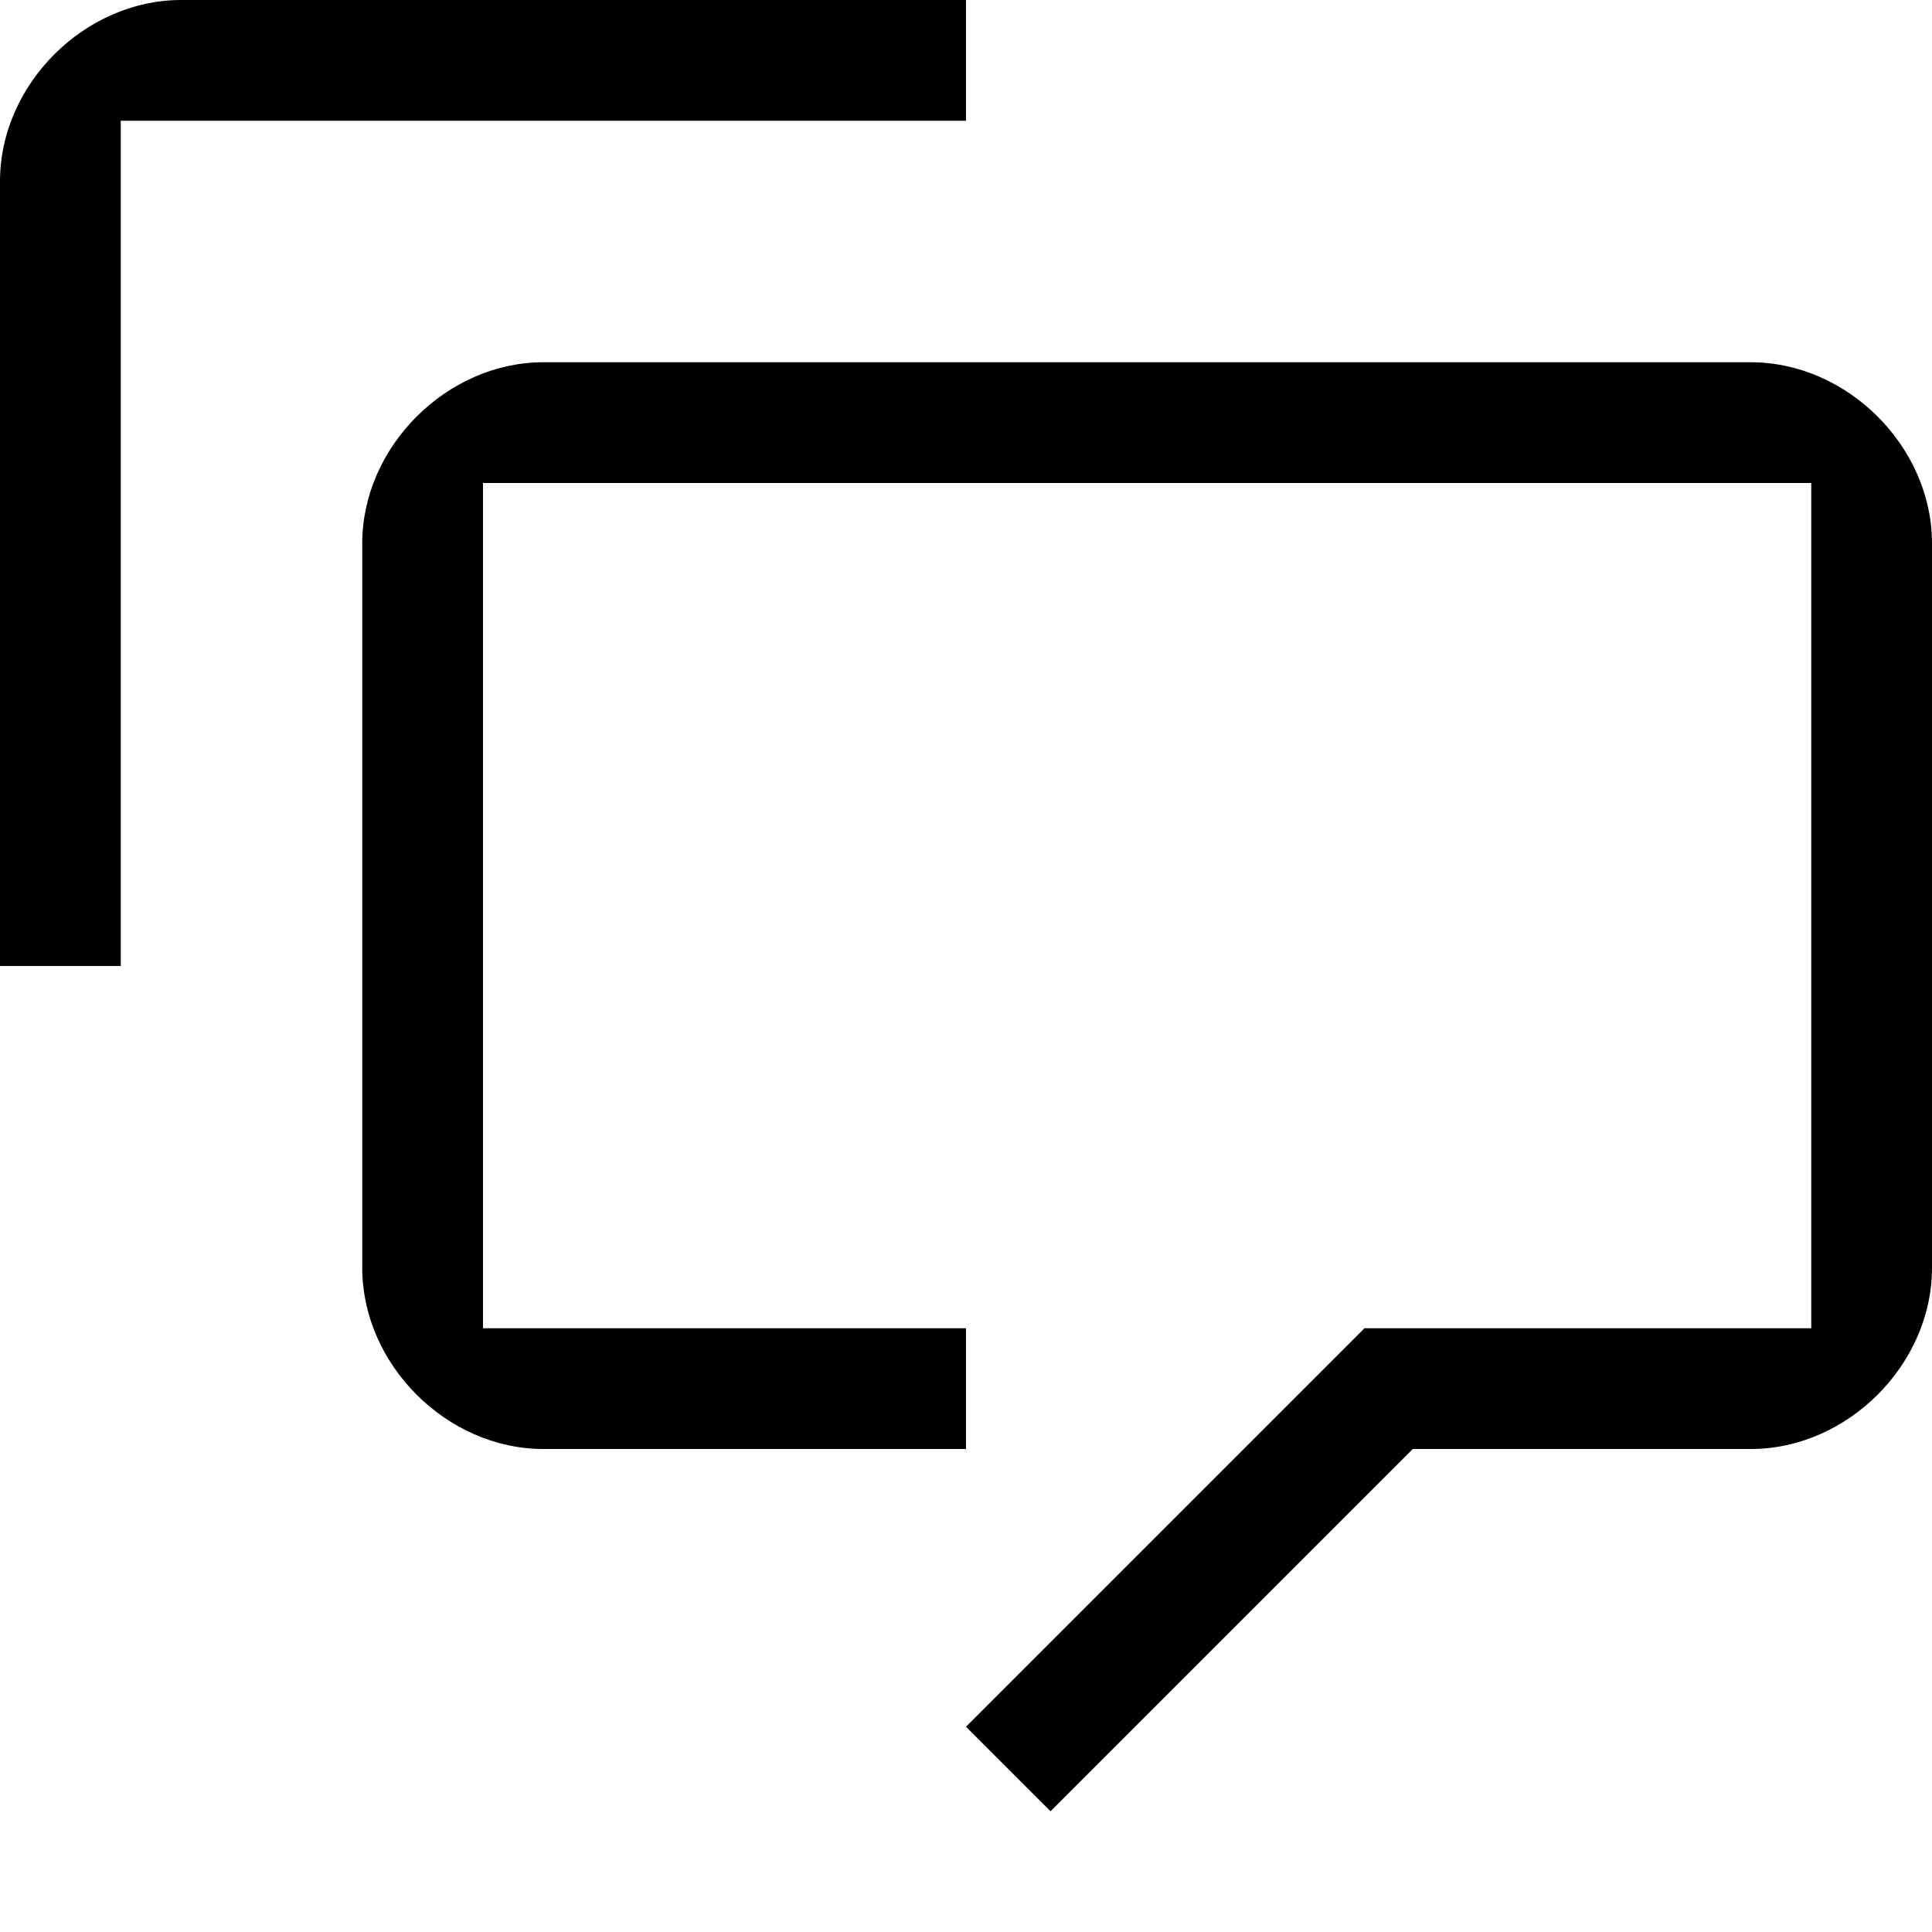
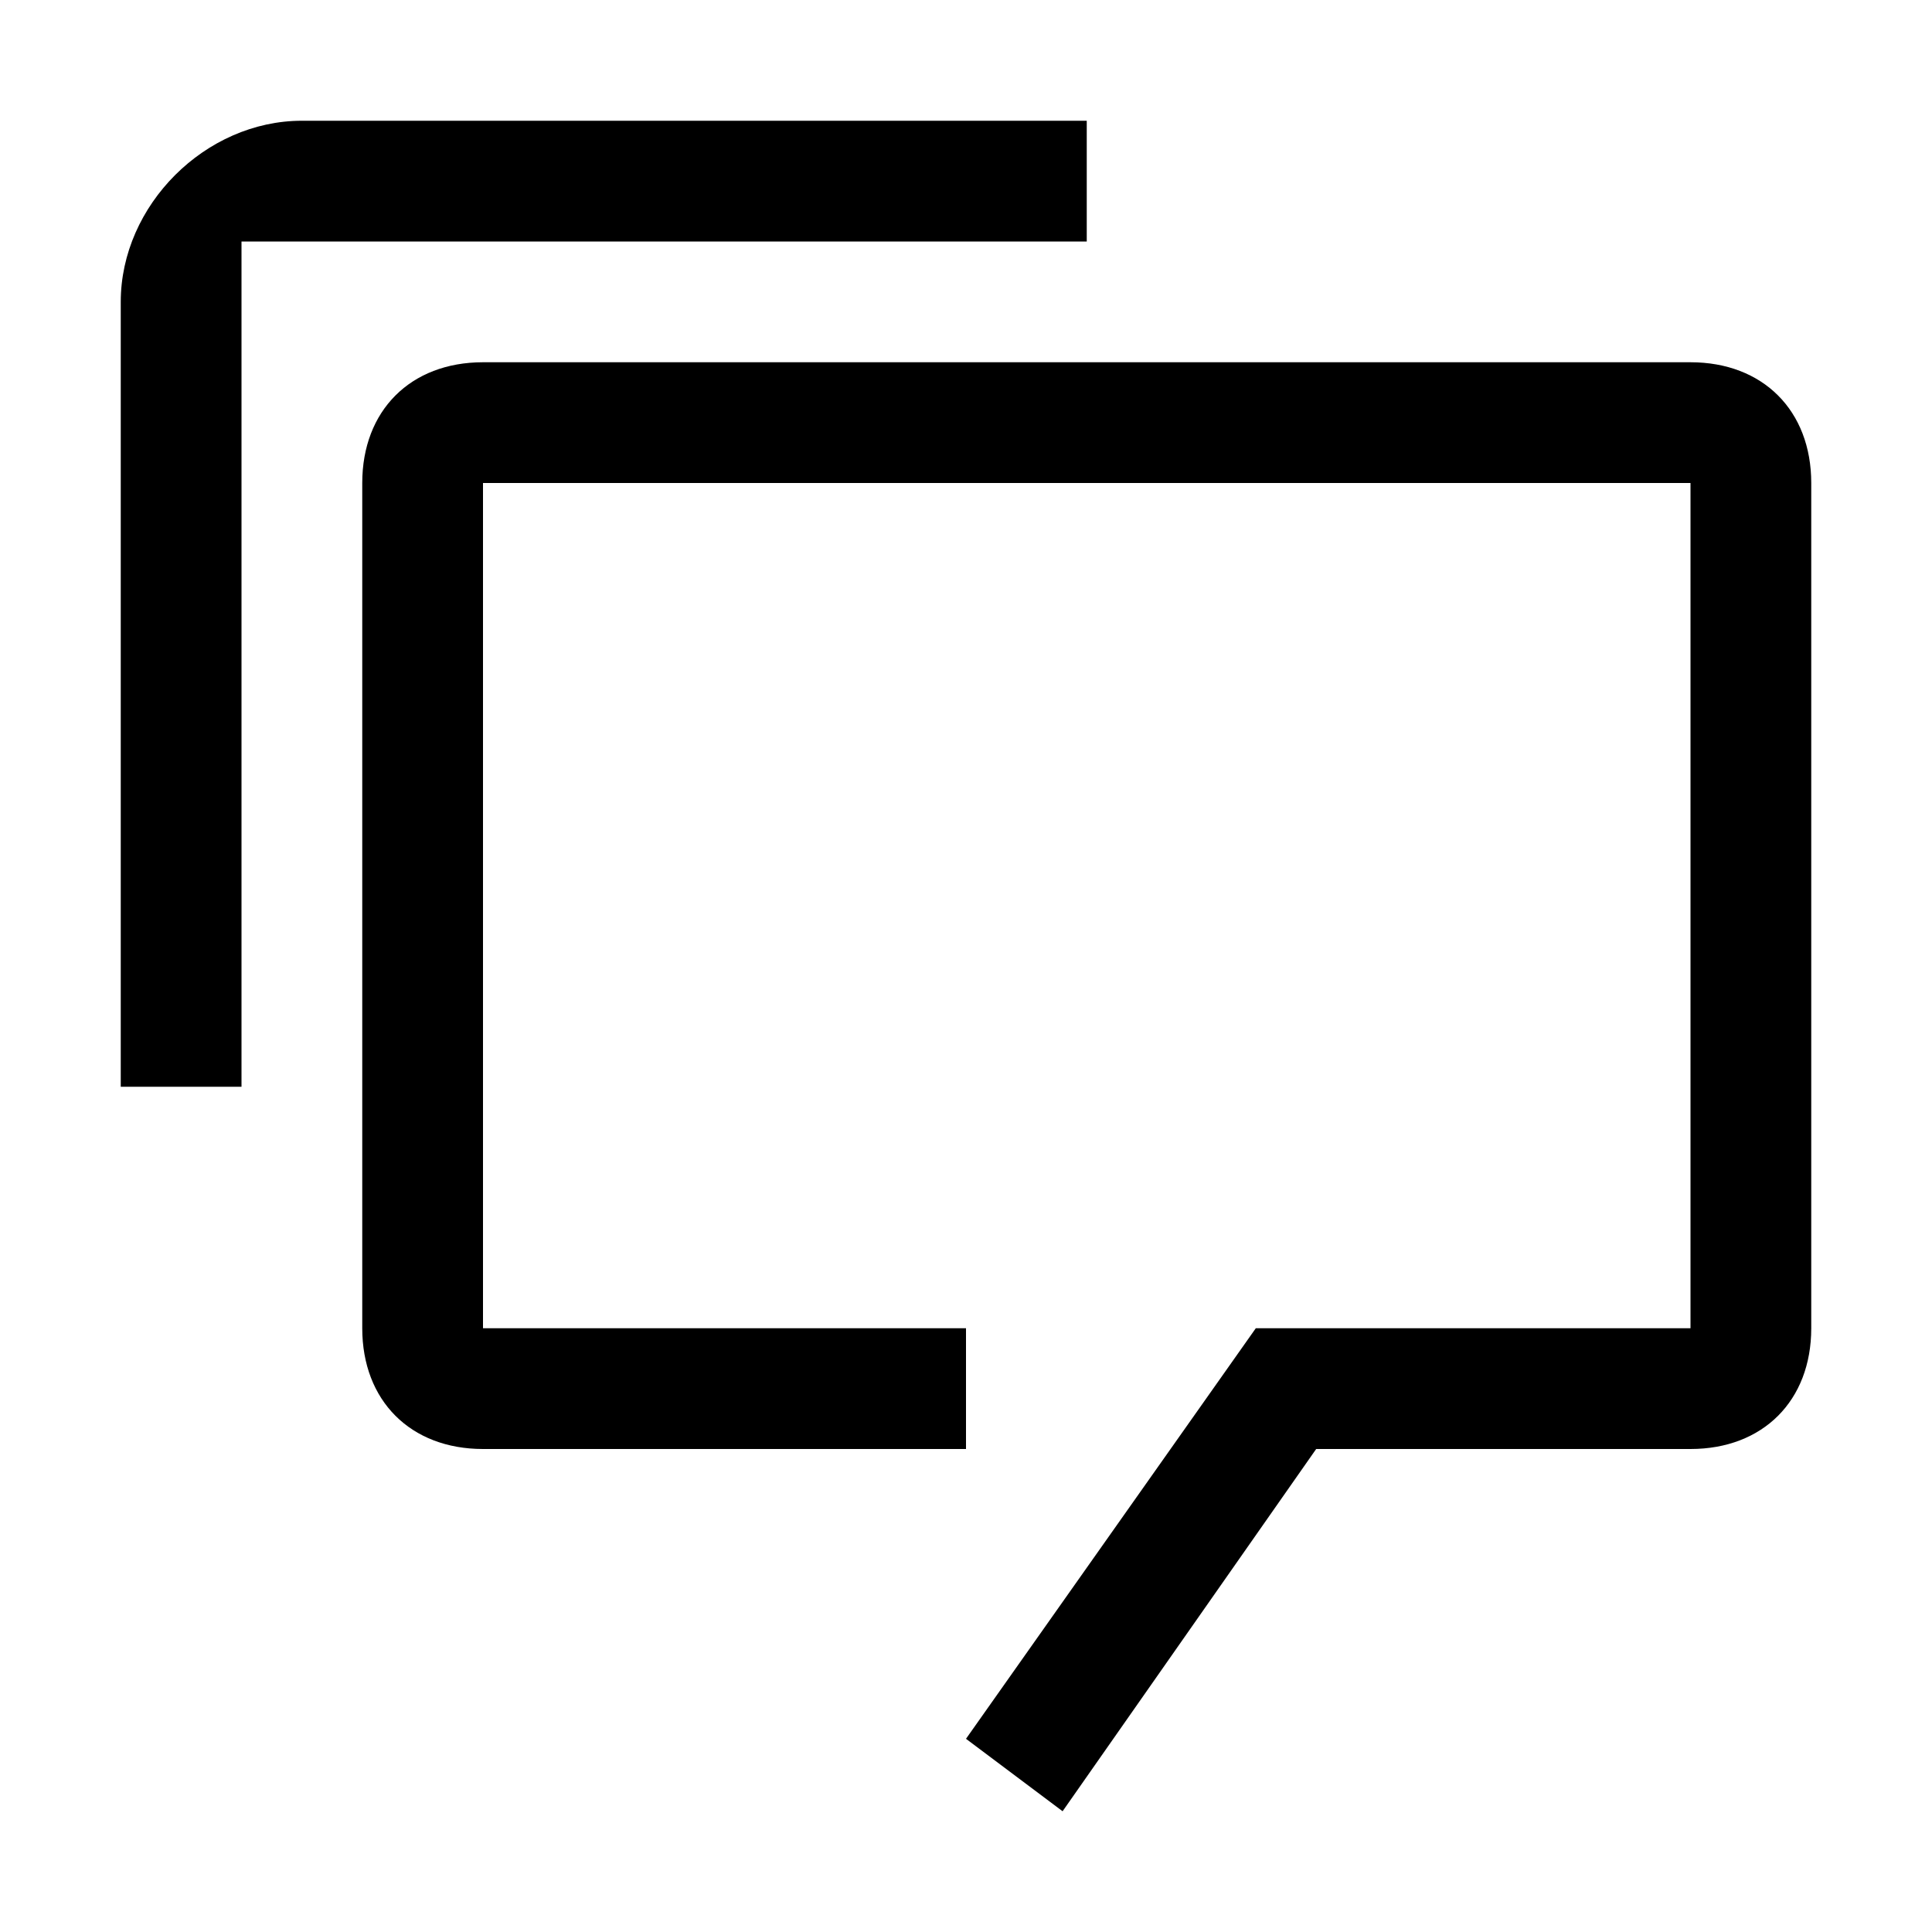
<svg xmlns="http://www.w3.org/2000/svg" viewBox="0 0 16 16">
-   <path d="M11.7 12l-3 3-.7-.7 3.3-3.3H15V4H4v7h4v1H4.5c-.8 0-1.5-.7-1.5-1.5v-6C3 3.7 3.7 3 4.5 3h10c.8 0 1.5.7 1.5 1.5v6c0 .8-.7 1.5-1.5 1.5h-2.8z" />
-   <path d="M1 8H0V1.5C0 .7.7 0 1.5 0H8v1H1v7z" />
+   <path d="M2 9H1V2.5C1 1.7 1.7 1 2.5 1H9v1H2v7z" />
+   <path d="M14 3H4c-.6 0-1 .4-1 1v7c0 .6.4 1 1 1h4v-1H4V4h10v7h-3.6L8 14.4l.8.6 2.1-3H14c.6 0 1-.4 1-1V4c0-.6-.4-1-1-1z" />
</svg>
